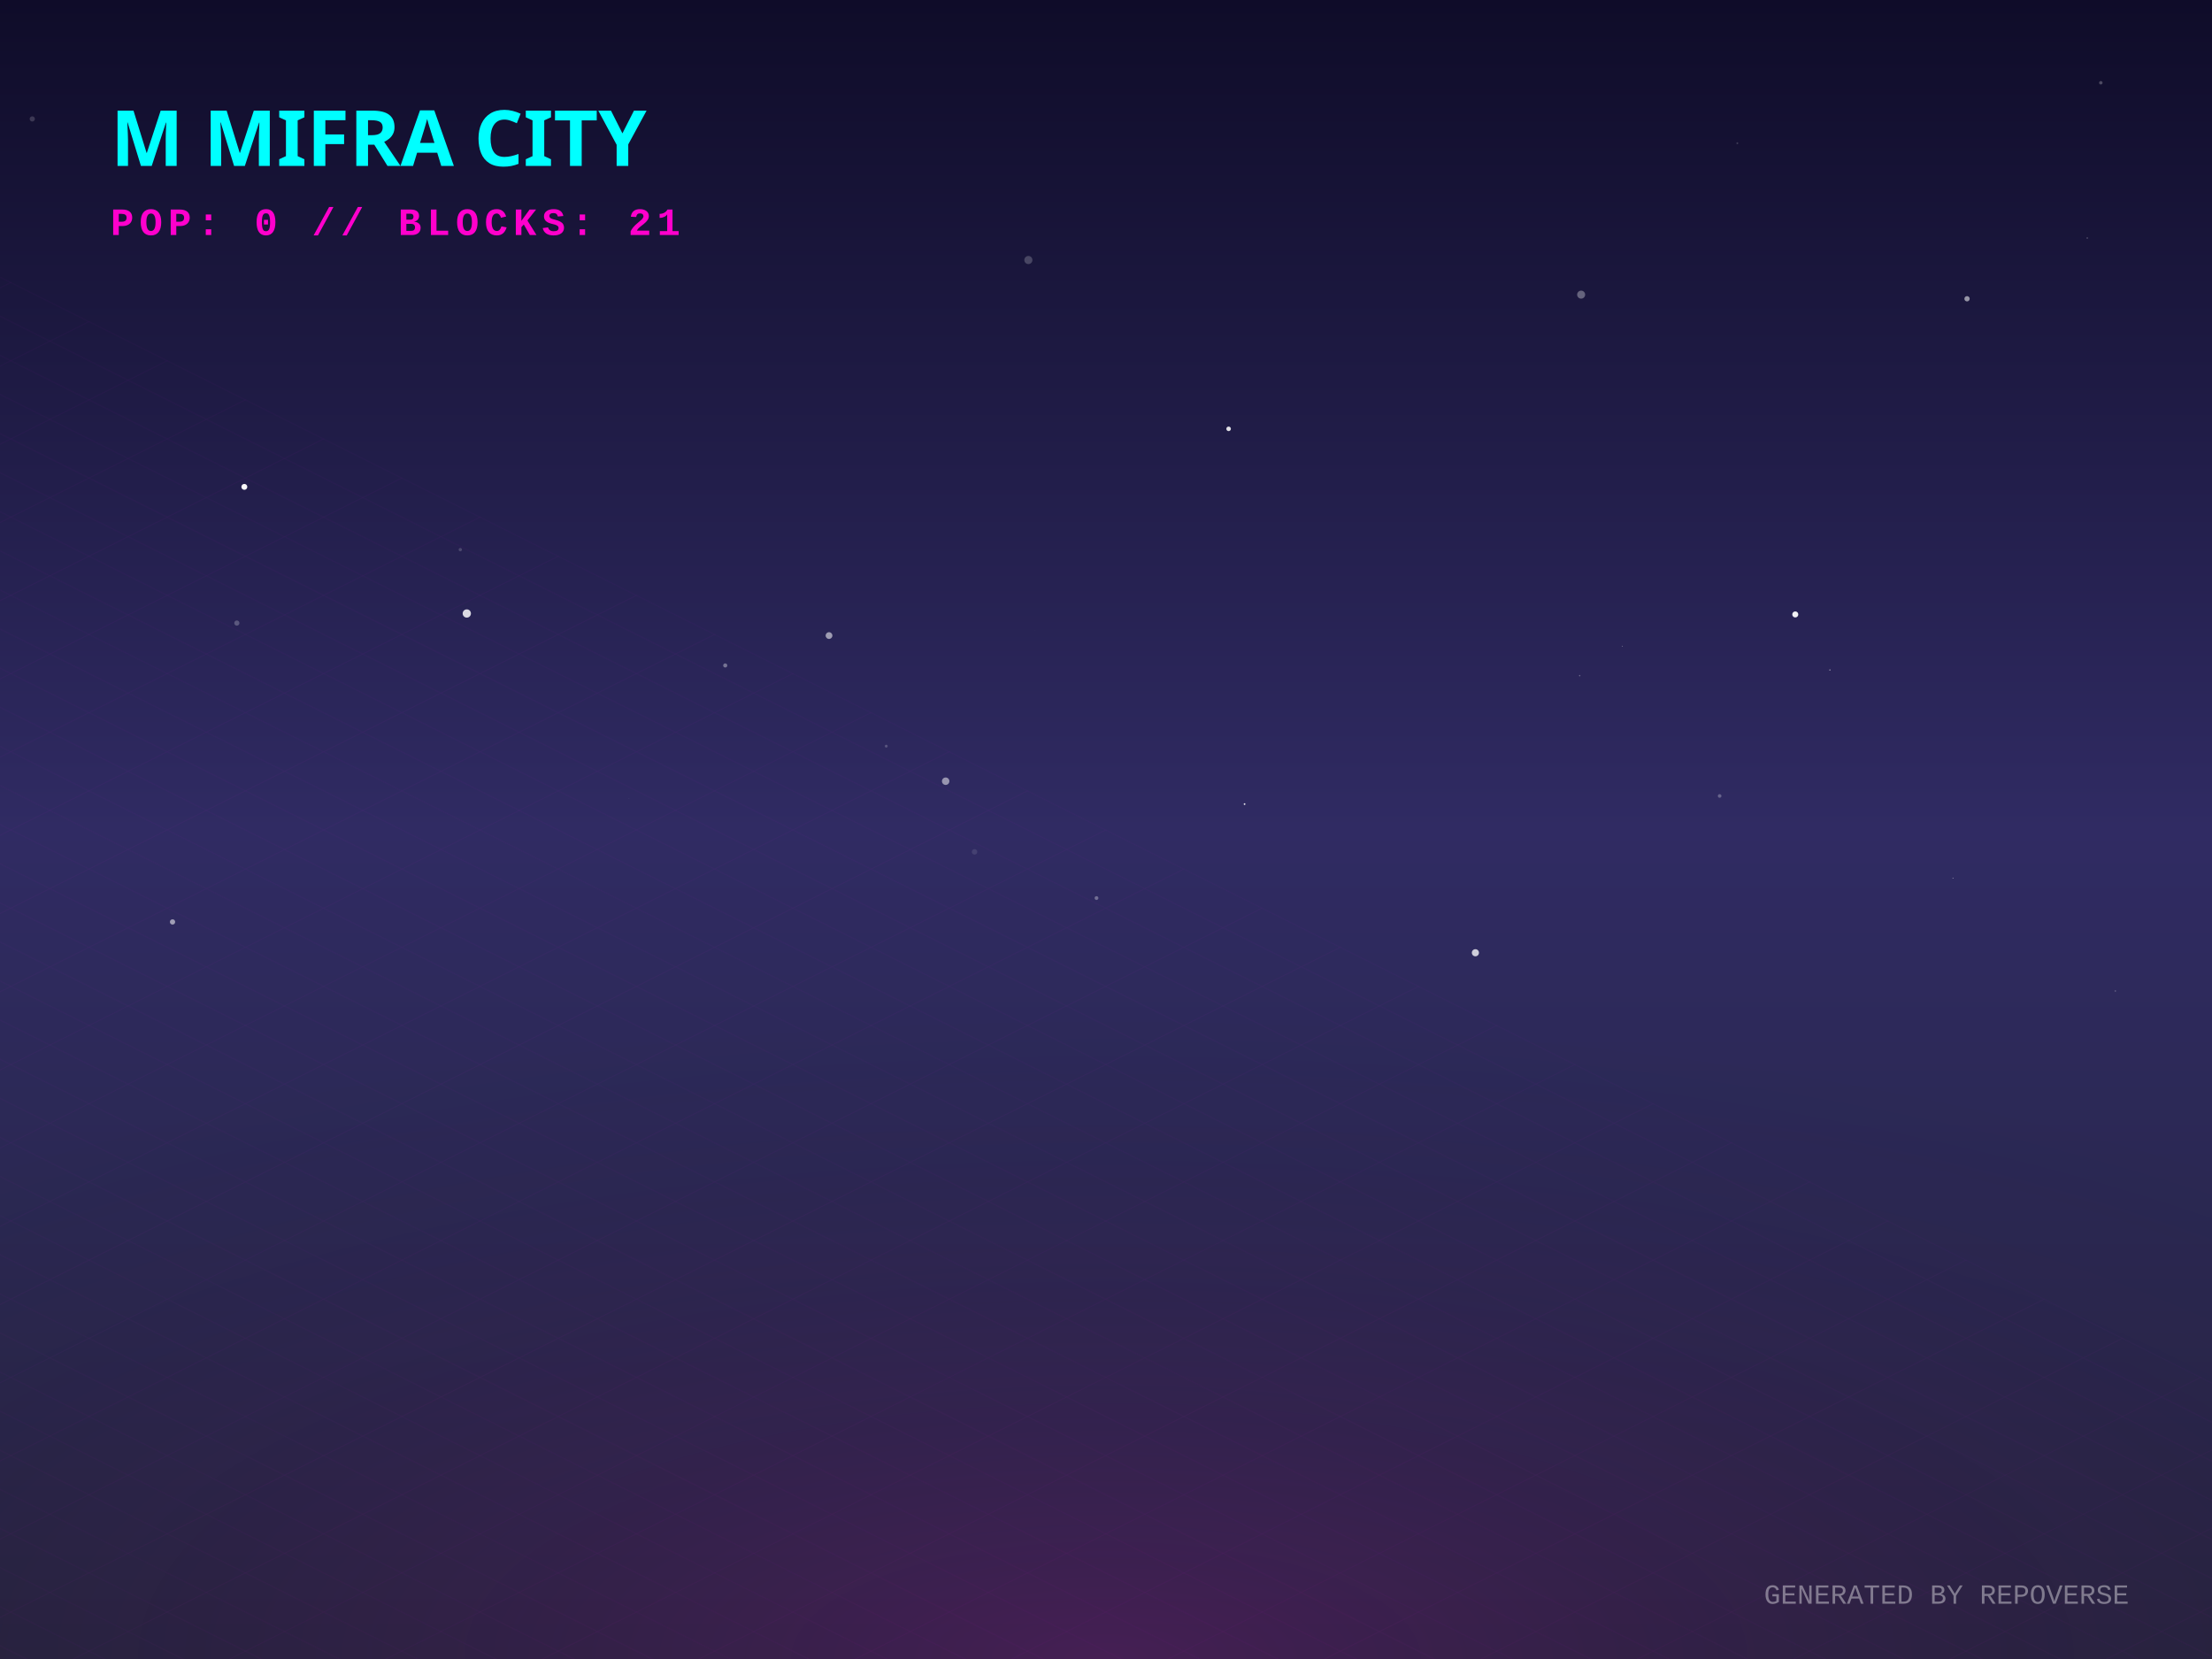
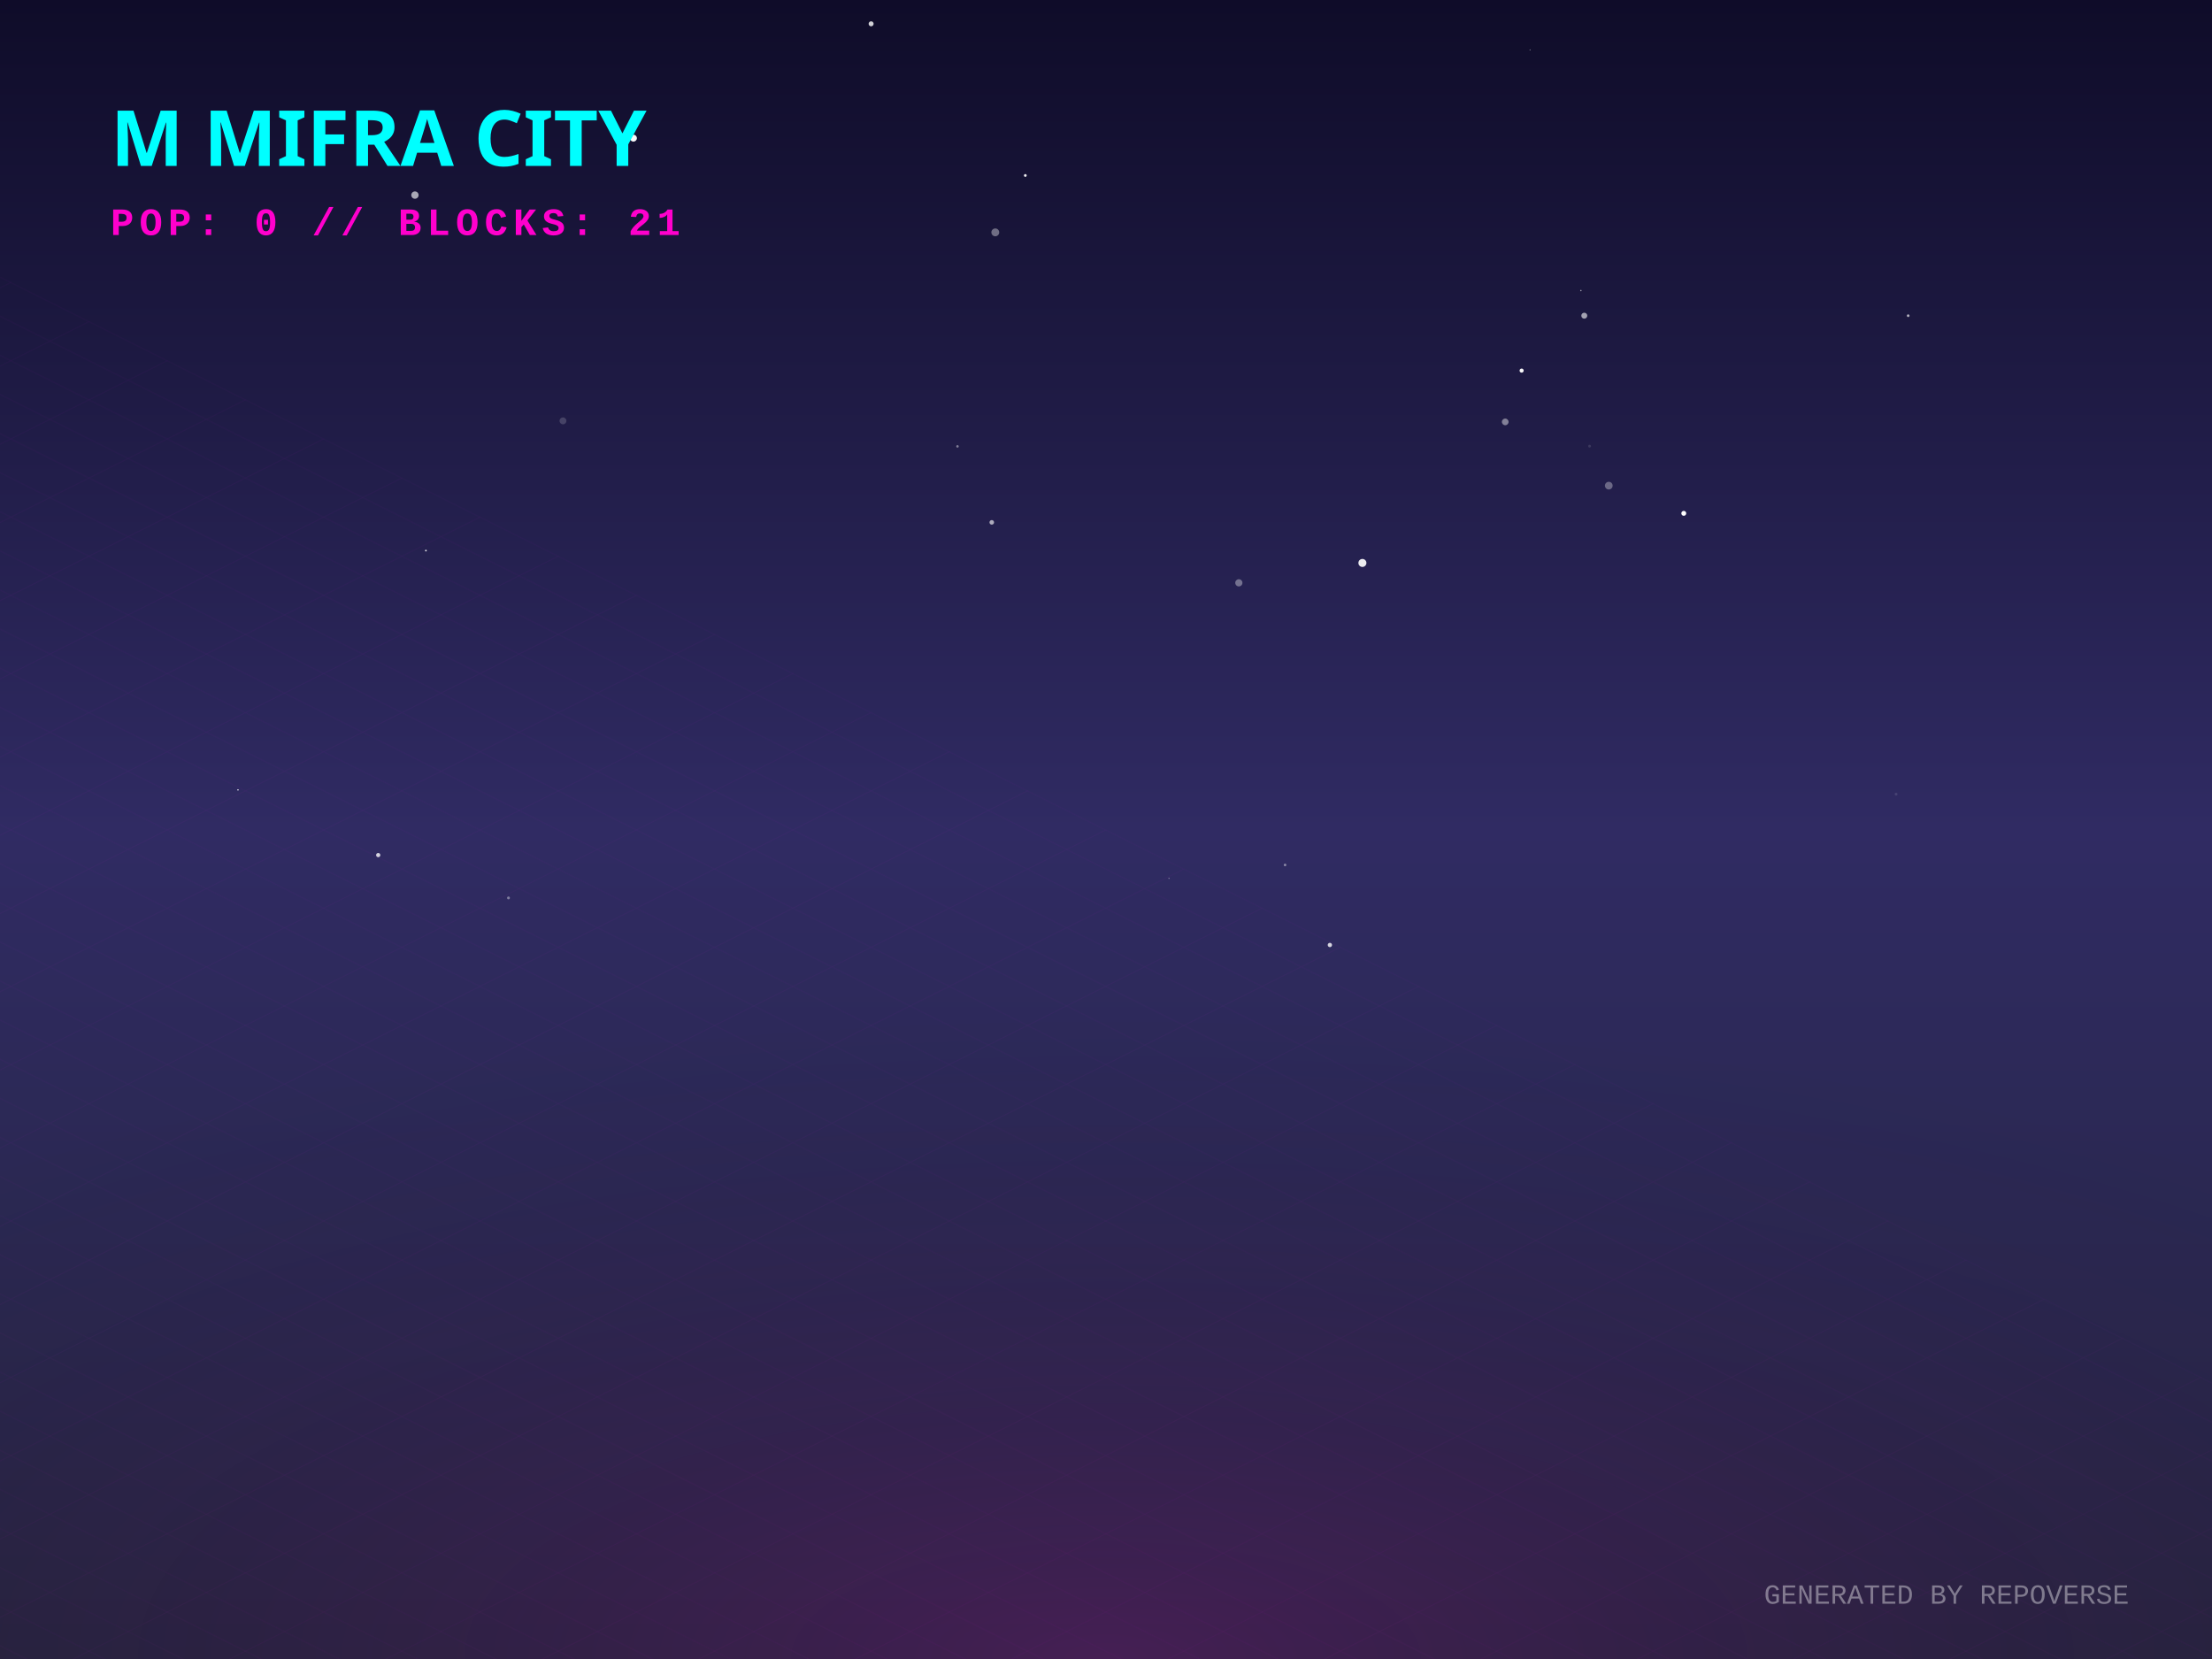
<svg xmlns="http://www.w3.org/2000/svg" width="800" height="600" viewBox="0 0 800 600">
  <defs>
    <linearGradient id="skyGradient" x1="0%" y1="0%" x2="0%" y2="100%">
      <stop offset="0%" stop-color="#0f0c29" />
      <stop offset="50%" stop-color="#302b63" />
      <stop offset="100%" stop-color="#24243e" />
    </linearGradient>
    <pattern id="gridPattern" width="40" height="20" patternUnits="userSpaceOnUse" patternTransform="rotate(0)">
      <path d="M 40 0 L 0 0 0 20" fill="none" stroke="magenta" stroke-width="0.5" opacity="0.2" />
    </pattern>
    <radialGradient id="floorGlow" cx="50%" cy="100%" r="80%">
      <stop offset="0%" stop-color="#ff00cc" stop-opacity="0.15" />
      <stop offset="100%" stop-color="transparent" />
    </radialGradient>
    <linearGradient id="gradLeft-happy" x1="0%" y1="0%" x2="100%" y2="100%">
      <stop offset="0%" stop-color="#FFD700" stop-opacity="0.8" />
      <stop offset="100%" stop-color="#050510" stop-opacity="0.9" />
    </linearGradient>
    <linearGradient id="gradRight-happy" x1="0%" y1="0%" x2="0%" y2="100%">
      <stop offset="0%" stop-color="#FFD700" stop-opacity="0.6" />
      <stop offset="100%" stop-color="#0b0b1a" stop-opacity="0.8" />
    </linearGradient>
    <linearGradient id="gradLeft-focused" x1="0%" y1="0%" x2="100%" y2="100%">
      <stop offset="0%" stop-color="#00FF94" stop-opacity="0.8" />
      <stop offset="100%" stop-color="#050510" stop-opacity="0.9" />
    </linearGradient>
    <linearGradient id="gradRight-focused" x1="0%" y1="0%" x2="0%" y2="100%">
      <stop offset="0%" stop-color="#00FF94" stop-opacity="0.6" />
      <stop offset="100%" stop-color="#0b0b1a" stop-opacity="0.8" />
    </linearGradient>
    <linearGradient id="gradLeft-calm" x1="0%" y1="0%" x2="100%" y2="100%">
      <stop offset="0%" stop-color="#00C2FF" stop-opacity="0.8" />
      <stop offset="100%" stop-color="#050510" stop-opacity="0.9" />
    </linearGradient>
    <linearGradient id="gradRight-calm" x1="0%" y1="0%" x2="0%" y2="100%">
      <stop offset="0%" stop-color="#00C2FF" stop-opacity="0.6" />
      <stop offset="100%" stop-color="#0b0b1a" stop-opacity="0.8" />
    </linearGradient>
    <linearGradient id="gradLeft-stressed" x1="0%" y1="0%" x2="100%" y2="100%">
      <stop offset="0%" stop-color="#FF2A6D" stop-opacity="0.8" />
      <stop offset="100%" stop-color="#050510" stop-opacity="0.9" />
    </linearGradient>
    <linearGradient id="gradRight-stressed" x1="0%" y1="0%" x2="0%" y2="100%">
      <stop offset="0%" stop-color="#FF2A6D" stop-opacity="0.6" />
      <stop offset="100%" stop-color="#0b0b1a" stop-opacity="0.8" />
    </linearGradient>
    <linearGradient id="gradLeft-energetic" x1="0%" y1="0%" x2="100%" y2="100%">
      <stop offset="0%" stop-color="#D300C5" stop-opacity="0.8" />
      <stop offset="100%" stop-color="#050510" stop-opacity="0.9" />
    </linearGradient>
    <linearGradient id="gradRight-energetic" x1="0%" y1="0%" x2="0%" y2="100%">
      <stop offset="0%" stop-color="#D300C5" stop-opacity="0.6" />
      <stop offset="100%" stop-color="#0b0b1a" stop-opacity="0.8" />
    </linearGradient>
  </defs>
  <rect width="100%" height="100%" fill="url(#skyGradient)" />
-   <circle cx="168.827" cy="221.879" r="1.496" fill="white" opacity="0.826" />
-   <circle cx="533.598" cy="344.575" r="1.291" fill="white" opacity="0.769" />
-   <circle cx="444.347" cy="155.095" r="0.823" fill="white" opacity="0.871" />
-   <circle cx="571.844" cy="106.561" r="1.449" fill="white" opacity="0.327" />
-   <circle cx="85.66" cy="225.34" r="0.939" fill="white" opacity="0.239" />
-   <circle cx="342.013" cy="282.531" r="1.346" fill="white" opacity="0.504" />
-   <circle cx="396.564" cy="324.793" r="0.684" fill="white" opacity="0.321" />
-   <circle cx="754.887" cy="86.085" r="0.238" fill="white" opacity="0.362" />
-   <circle cx="374.329" cy="227.899" r="0.051" fill="white" opacity="0.24" />
-   <circle cx="759.792" cy="29.936" r="0.622" fill="white" opacity="0.248" />
-   <circle cx="586.763" cy="233.706" r="0.156" fill="white" opacity="0.446" />
-   <circle cx="661.8" cy="242.296" r="0.208" fill="white" opacity="0.718" />
-   <circle cx="227.502" cy="288.692" r="0.056" fill="white" opacity="0.756" />
-   <circle cx="352.456" cy="308.087" r="0.989" fill="white" opacity="0.102" />
-   <circle cx="621.933" cy="287.873" r="0.656" fill="white" opacity="0.271" />
-   <circle cx="765.04" cy="358.4" r="0.267" fill="white" opacity="0.272" />
-   <circle cx="88.369" cy="176.084" r="1.07" fill="white" opacity="0.967" />
-   <circle cx="11.67" cy="43.013" r="0.943" fill="white" opacity="0.168" />
-   <circle cx="450.114" cy="290.813" r="0.31" fill="white" opacity="0.893" />
-   <circle cx="166.478" cy="198.787" r="0.602" fill="white" opacity="0.176" />
-   <circle cx="262.292" cy="240.672" r="0.746" fill="white" opacity="0.357" />
-   <circle cx="711.405" cy="108.054" r="0.958" fill="white" opacity="0.542" />
-   <circle cx="628.332" cy="51.798" r="0.334" fill="white" opacity="0.178" />
-   <circle cx="571.317" cy="244.361" r="0.264" fill="white" opacity="0.305" />
-   <circle cx="649.286" cy="222.219" r="1.091" fill="white" opacity="0.94" />
-   <circle cx="371.925" cy="94.037" r="1.467" fill="white" opacity="0.204" />
-   <circle cx="299.826" cy="229.862" r="1.222" fill="white" opacity="0.548" />
-   <circle cx="706.304" cy="317.587" r="0.134" fill="white" opacity="0.856" />
-   <circle cx="320.517" cy="269.859" r="0.511" fill="white" opacity="0.21" />
-   <circle cx="62.399" cy="333.432" r="0.954" fill="white" opacity="0.546" />
+   <circle cx="464.762" cy="312.825" r="0.473" fill="white" opacity="0.437" />
+   <circle cx="690.116" cy="114.175" r="0.482" fill="white" opacity="0.66" />
+   <circle cx="86.071" cy="285.674" r="0.248" fill="white" opacity="0.984" />
+   <circle cx="571.75" cy="105.086" r="0.256" fill="white" opacity="0.604" />
+   <circle cx="154.036" cy="199.127" r="0.311" fill="white" opacity="0.879" />
+   <circle cx="553.367" cy="18.055" r="0.204" fill="white" opacity="0.442" />
+   <circle cx="136.786" cy="309.252" r="0.766" fill="white" opacity="0.797" />
+   <circle cx="183.896" cy="324.745" r="0.519" fill="white" opacity="0.387" />
+   <circle cx="346.288" cy="161.436" r="0.451" fill="white" opacity="0.431" />
+   <circle cx="150.068" cy="70.558" r="1.325" fill="white" opacity="0.631" />
+   <circle cx="203.606" cy="152.209" r="1.243" fill="white" opacity="0.172" />
+   <circle cx="315.053" cy="8.613" r="0.901" fill="white" opacity="0.806" />
+   <circle cx="572.978" cy="114.175" r="1.079" fill="white" opacity="0.595" />
+   <circle cx="574.891" cy="161.354" r="0.506" fill="white" opacity="0.118" />
+   <circle cx="550.319" cy="134.035" r="0.742" fill="white" opacity="0.963" />
+   <circle cx="581.839" cy="175.642" r="1.393" fill="white" opacity="0.331" />
+   <circle cx="544.387" cy="152.584" r="1.206" fill="white" opacity="0.439" />
+   <circle cx="448.044" cy="210.787" r="1.298" fill="white" opacity="0.362" />
+   <circle cx="359.961" cy="84.039" r="1.419" fill="white" opacity="0.378" />
+   <circle cx="608.96" cy="185.655" r="0.885" fill="white" opacity="0.999" />
+   <circle cx="358.688" cy="188.92" r="0.828" fill="white" opacity="0.622" />
+   <circle cx="685.737" cy="287.219" r="0.505" fill="white" opacity="0.117" />
+   <circle cx="12.076" cy="294.402" r="0.224" fill="white" opacity="0.011" />
+   <circle cx="229.091" cy="49.969" r="1.254" fill="white" opacity="0.965" />
+   <circle cx="422.764" cy="317.694" r="0.159" fill="white" opacity="0.851" />
+   <circle cx="492.734" cy="203.594" r="1.45" fill="white" opacity="0.914" />
+   <circle cx="370.819" cy="63.458" r="0.502" fill="white" opacity="0.922" />
+   <circle cx="230.37" cy="273.272" r="0.04" fill="white" opacity="0.399" />
+   <circle cx="480.967" cy="341.767" r="0.78" fill="white" opacity="0.801" />
+   <circle cx="130.872" cy="174.211" r="0.078" fill="white" opacity="0.036" />
  <g transform="translate(0, 300) scale(1, 0.5)">
    <rect x="-800" y="0" width="2400" height="1200" fill="url(#gridPattern)" opacity="0.3" transform="rotate(45, 400, 0)" />
  </g>
  <rect x="0" y="300" width="800" height="300" fill="url(#floorGlow)" />
  <g transform="translate(40, 60)">
    <text fill="cyan" font-family="Verdana, sans-serif" font-size="28" font-weight="900" style="text-shadow: 0 0 10px cyan;">M MIFRA CITY</text>
    <text y="25" fill="#ff00cc" font-family="Courier New, monospace" font-size="14" font-weight="bold" letter-spacing="2">POP: 0 // BLOCKS: 21</text>
  </g>
  <g transform="translate(0, 50)">
+     <a href="https://github.com/M-Mifra/repo-verse" target="_blank">
+       <g class="building" opacity="0">
+         <animate attributeName="opacity" values="0;1" dur="0.8s" begin="0s" fill="freeze" />
+         <ellipse cx="400" cy="292.001" rx="20.003" ry="10.668" fill="black" opacity="0.4" blur="2" />
+         <path d="M 386.665 272.001 l 0 20 l 13.335 6.668 l 0 -20 z" fill="url(#gradLeft-focused)" stroke="none" />
+         <path d="M 413.335 272.001 l 0 20 l -13.335 6.668 l 0 -20 z" fill="url(#gradRight-focused)" stroke="none" />
+         <path d="M 400 265.333 l 13.335 6.668 l -13.335 6.668 l -13.335 -6.668 z" fill="#E0FFF1" fill-opacity="0.9" stroke="none" />
+         <path d="M 386.665 272.001 l 0 20 l 13.335 6.668 l 0 -20 z" fill="none" stroke="#00FF94" stroke-width="0.5" opacity="0.5" />
+         <path d="M 413.335 272.001 l 0 20 l -13.335 6.668 l 0 -20 z" fill="none" stroke="#00FF94" stroke-width="0.5" opacity="0.5" />
+       </g>
+     </a>
    <a href="https://github.com/M-Mifra/YieldSweep" target="_blank">
      <g class="building" opacity="0">
-         <animate attributeName="opacity" values="0;1" dur="0.8s" begin="0s" fill="freeze" />
-         <ellipse cx="400" cy="290.096" rx="14.288" ry="7.62" fill="black" opacity="0.4" blur="2" />
-         <path d="M 390.475 270.096 l 0 20 l 9.525 4.763 l 0 -20 z" fill="url(#gradLeft-focused)" stroke="none" />
-         <path d="M 409.525 270.096 l 0 20 l -9.525 4.763 l 0 -20 z" fill="url(#gradRight-focused)" stroke="none" />
-         <path d="M 400 265.333 l 9.525 4.763 l -9.525 4.763 l -9.525 -4.763 z" fill="#E0FFF1" fill-opacity="0.9" stroke="none" />
-         <path d="M 390.475 270.096 l 0 20 l 9.525 4.763 l 0 -20 z" fill="none" stroke="#00FF94" stroke-width="0.5" opacity="0.5" />
-         <path d="M 409.525 270.096 l 0 20 l -9.525 4.763 l 0 -20 z" fill="none" stroke="#00FF94" stroke-width="0.5" opacity="0.5" />
-       </g>
-     </a>
-     <a href="https://github.com/M-Mifra/repo-verse" target="_blank">
-       <g class="building" opacity="0">
        <animate attributeName="opacity" values="0;1" dur="0.8s" begin="0.05s" fill="freeze" />
-         <ellipse cx="424" cy="303.813" rx="19.44" ry="10.368" fill="black" opacity="0.4" blur="2" />
-         <path d="M 411.04 283.813 l 0 20 l 12.96 6.48 l 0 -20 z" fill="url(#gradLeft-focused)" stroke="none" />
-         <path d="M 436.96 283.813 l 0 20 l -12.96 6.48 l 0 -20 z" fill="url(#gradRight-focused)" stroke="none" />
-         <path d="M 424 277.333 l 12.96 6.48 l -12.96 6.48 l -12.96 -6.48 z" fill="#E0FFF1" fill-opacity="0.9" stroke="none" />
-         <path d="M 411.04 283.813 l 0 20 l 12.96 6.48 l 0 -20 z" fill="none" stroke="#00FF94" stroke-width="0.5" opacity="0.5" />
-         <path d="M 436.96 283.813 l 0 20 l -12.96 6.48 l 0 -20 z" fill="none" stroke="#00FF94" stroke-width="0.5" opacity="0.5" />
+         <ellipse cx="424" cy="302.096" rx="14.288" ry="7.62" fill="black" opacity="0.4" blur="2" />
+         <path d="M 414.475 282.096 l 0 20 l 9.525 4.763 l 0 -20 z" fill="url(#gradLeft-focused)" stroke="none" />
+         <path d="M 433.525 282.096 l 0 20 l -9.525 4.763 l 0 -20 z" fill="url(#gradRight-focused)" stroke="none" />
+         <path d="M 424 277.333 l 9.525 4.763 l -9.525 4.763 l -9.525 -4.763 z" fill="#E0FFF1" fill-opacity="0.9" stroke="none" />
+         <path d="M 414.475 282.096 l 0 20 l 9.525 4.763 l 0 -20 z" fill="none" stroke="#00FF94" stroke-width="0.5" opacity="0.5" />
+         <path d="M 433.525 282.096 l 0 20 l -9.525 4.763 l 0 -20 z" fill="none" stroke="#00FF94" stroke-width="0.5" opacity="0.5" />
      </g>
    </a>
    <a href="https://github.com/M-Mifra/andropedia-cinematic-weave" target="_blank">
      <g class="building" opacity="0">
        <animate attributeName="opacity" values="0;1" dur="0.8s" begin="0.1s" fill="freeze" />
        <ellipse cx="376" cy="302.643" rx="15.93" ry="8.496" fill="black" opacity="0.4" blur="2" />
        <path d="M 365.38 282.643 l 0 20 l 10.62 5.31 l 0 -20 z" fill="url(#gradLeft-focused)" stroke="none" />
        <path d="M 386.62 282.643 l 0 20 l -10.62 5.31 l 0 -20 z" fill="url(#gradRight-focused)" stroke="none" />
        <path d="M 376 277.333 l 10.62 5.31 l -10.62 5.31 l -10.62 -5.31 z" fill="#E0FFF1" fill-opacity="0.9" stroke="none" />
        <path d="M 365.38 282.643 l 0 20 l 10.62 5.31 l 0 -20 z" fill="none" stroke="#00FF94" stroke-width="0.5" opacity="0.5" />
        <path d="M 386.62 282.643 l 0 20 l -10.62 5.31 l 0 -20 z" fill="none" stroke="#00FF94" stroke-width="0.5" opacity="0.5" />
      </g>
    </a>
    <a href="https://github.com/M-Mifra/M-Mifra" target="_blank">
      <g class="building" opacity="0">
        <animate attributeName="opacity" values="0;1" dur="0.8s" begin="0.15s" fill="freeze" />
        <ellipse cx="448" cy="313.136" rx="11.408" ry="6.084" fill="black" opacity="0.4" blur="2" />
        <path d="M 440.395 293.136 l 0 20 l 7.605 3.803 l 0 -20 z" fill="url(#gradLeft-energetic)" stroke="none" />
        <path d="M 455.605 293.136 l 0 20 l -7.605 3.803 l 0 -20 z" fill="url(#gradRight-energetic)" stroke="none" />
        <path d="M 448 289.333 l 7.605 3.803 l -7.605 3.803 l -7.605 -3.803 z" fill="#FAD7FA" fill-opacity="0.9" stroke="none" />
        <path d="M 440.395 293.136 l 0 20 l 7.605 3.803 l 0 -20 z" fill="none" stroke="#D300C5" stroke-width="0.5" opacity="0.5" />
        <path d="M 455.605 293.136 l 0 20 l -7.605 3.803 l 0 -20 z" fill="none" stroke="#D300C5" stroke-width="0.5" opacity="0.5" />
      </g>
    </a>
    <a href="https://github.com/M-Mifra/BallotBox" target="_blank">
      <g class="building" opacity="0">
        <animate attributeName="opacity" values="0;1" dur="0.8s" begin="0.2s" fill="freeze" />
        <ellipse cx="400" cy="313.863" rx="13.59" ry="7.248" fill="black" opacity="0.4" blur="2" />
        <path d="M 390.94 293.863 l 0 20 l 9.06 4.53 l 0 -20 z" fill="url(#gradLeft-calm)" stroke="none" />
        <path d="M 409.06 293.863 l 0 20 l -9.06 4.53 l 0 -20 z" fill="url(#gradRight-calm)" stroke="none" />
        <path d="M 400 289.333 l 9.06 4.53 l -9.06 4.53 l -9.06 -4.53 z" fill="#D1F4FF" fill-opacity="0.9" stroke="none" />
        <path d="M 390.94 293.863 l 0 20 l 9.06 4.53 l 0 -20 z" fill="none" stroke="#00C2FF" stroke-width="0.5" opacity="0.5" />
        <path d="M 409.06 293.863 l 0 20 l -9.06 4.53 l 0 -20 z" fill="none" stroke="#00C2FF" stroke-width="0.5" opacity="0.5" />
      </g>
    </a>
    <a href="https://github.com/M-Mifra/PromoSphere" target="_blank">
      <g class="building" opacity="0">
        <animate attributeName="opacity" values="0;1" dur="0.8s" begin="0.25s" fill="freeze" />
        <ellipse cx="352" cy="313.541" rx="12.622" ry="6.732" fill="black" opacity="0.4" blur="2" />
        <path d="M 343.585 293.541 l 0 20 l 8.415 4.207 l 0 -20 z" fill="url(#gradLeft-focused)" stroke="none" />
        <path d="M 360.415 293.541 l 0 20 l -8.415 4.207 l 0 -20 z" fill="url(#gradRight-focused)" stroke="none" />
        <path d="M 352 289.333 l 8.415 4.207 l -8.415 4.207 l -8.415 -4.207 z" fill="#E0FFF1" fill-opacity="0.9" stroke="none" />
        <path d="M 343.585 293.541 l 0 20 l 8.415 4.207 l 0 -20 z" fill="none" stroke="#00FF94" stroke-width="0.5" opacity="0.5" />
        <path d="M 360.415 293.541 l 0 20 l -8.415 4.207 l 0 -20 z" fill="none" stroke="#00FF94" stroke-width="0.5" opacity="0.5" />
      </g>
    </a>
    <a href="https://github.com/M-Mifra/andropedia-weekly-chronicle" target="_blank">
      <g class="building" opacity="0">
        <animate attributeName="opacity" values="0;1" dur="0.8s" begin="0.3s" fill="freeze" />
        <ellipse cx="472" cy="327.971" rx="19.913" ry="10.62" fill="black" opacity="0.4" blur="2" />
        <path d="M 458.725 307.971 l 0 20 l 13.275 6.638 l 0 -20 z" fill="url(#gradLeft-focused)" stroke="none" />
        <path d="M 485.275 307.971 l 0 20 l -13.275 6.638 l 0 -20 z" fill="url(#gradRight-focused)" stroke="none" />
        <path d="M 472 301.333 l 13.275 6.638 l -13.275 6.638 l -13.275 -6.638 z" fill="#E0FFF1" fill-opacity="0.9" stroke="none" />
        <path d="M 458.725 307.971 l 0 20 l 13.275 6.638 l 0 -20 z" fill="none" stroke="#00FF94" stroke-width="0.5" opacity="0.5" />
        <path d="M 485.275 307.971 l 0 20 l -13.275 6.638 l 0 -20 z" fill="none" stroke="#00FF94" stroke-width="0.5" opacity="0.5" />
      </g>
    </a>
    <a href="https://github.com/M-Mifra/TickTock" target="_blank">
      <g class="building" opacity="0">
        <animate attributeName="opacity" values="0;1" dur="0.8s" begin="0.35s" fill="freeze" />
        <ellipse cx="424" cy="325.863" rx="13.59" ry="7.248" fill="black" opacity="0.4" blur="2" />
        <path d="M 414.94 305.863 l 0 20 l 9.06 4.53 l 0 -20 z" fill="url(#gradLeft-calm)" stroke="none" />
        <path d="M 433.06 305.863 l 0 20 l -9.06 4.53 l 0 -20 z" fill="url(#gradRight-calm)" stroke="none" />
        <path d="M 424 301.333 l 9.06 4.53 l -9.06 4.53 l -9.06 -4.53 z" fill="#D1F4FF" fill-opacity="0.9" stroke="none" />
        <path d="M 414.94 305.863 l 0 20 l 9.06 4.53 l 0 -20 z" fill="none" stroke="#00C2FF" stroke-width="0.5" opacity="0.5" />
        <path d="M 433.06 305.863 l 0 20 l -9.06 4.53 l 0 -20 z" fill="none" stroke="#00C2FF" stroke-width="0.5" opacity="0.5" />
      </g>
    </a>
    <a href="https://github.com/M-Mifra/HotelOS" target="_blank">
      <g class="building" opacity="0">
        <animate attributeName="opacity" values="0;1" dur="0.8s" begin="0.4s" fill="freeze" />
        <ellipse cx="376" cy="325.151" rx="11.453" ry="6.108" fill="black" opacity="0.4" blur="2" />
        <path d="M 368.365 305.151 l 0 20 l 7.635 3.817 l 0 -20 z" fill="url(#gradLeft-energetic)" stroke="none" />
        <path d="M 383.635 305.151 l 0 20 l -7.635 3.817 l 0 -20 z" fill="url(#gradRight-energetic)" stroke="none" />
        <path d="M 376 301.333 l 7.635 3.817 l -7.635 3.817 l -7.635 -3.817 z" fill="#FAD7FA" fill-opacity="0.9" stroke="none" />
        <path d="M 368.365 305.151 l 0 20 l 7.635 3.817 l 0 -20 z" fill="none" stroke="#D300C5" stroke-width="0.5" opacity="0.5" />
        <path d="M 383.635 305.151 l 0 20 l -7.635 3.817 l 0 -20 z" fill="none" stroke="#D300C5" stroke-width="0.5" opacity="0.5" />
      </g>
    </a>
    <a href="https://github.com/M-Mifra/athenafit-readiness" target="_blank">
      <g class="building" opacity="0">
        <animate attributeName="opacity" values="0;1" dur="0.8s" begin="0.45s" fill="freeze" />
        <ellipse cx="448" cy="338.651" rx="15.953" ry="8.508" fill="black" opacity="0.4" blur="2" />
        <path d="M 437.365 318.651 l 0 20 l 10.635 5.317 l 0 -20 z" fill="url(#gradLeft-focused)" stroke="none" />
        <path d="M 458.635 318.651 l 0 20 l -10.635 5.317 l 0 -20 z" fill="url(#gradRight-focused)" stroke="none" />
        <path d="M 448 313.333 l 10.635 5.317 l -10.635 5.317 l -10.635 -5.317 z" fill="#E0FFF1" fill-opacity="0.9" stroke="none" />
        <path d="M 437.365 318.651 l 0 20 l 10.635 5.317 l 0 -20 z" fill="none" stroke="#00FF94" stroke-width="0.5" opacity="0.5" />
        <path d="M 458.635 318.651 l 0 20 l -10.635 5.317 l 0 -20 z" fill="none" stroke="#00FF94" stroke-width="0.5" opacity="0.5" />
      </g>
    </a>
  </g>
  <text x="770" y="580" text-anchor="end" fill="rgba(255,255,255,0.4)" font-family="Courier New" font-size="10">GENERATED BY REPOVERSE</text>
</svg>
